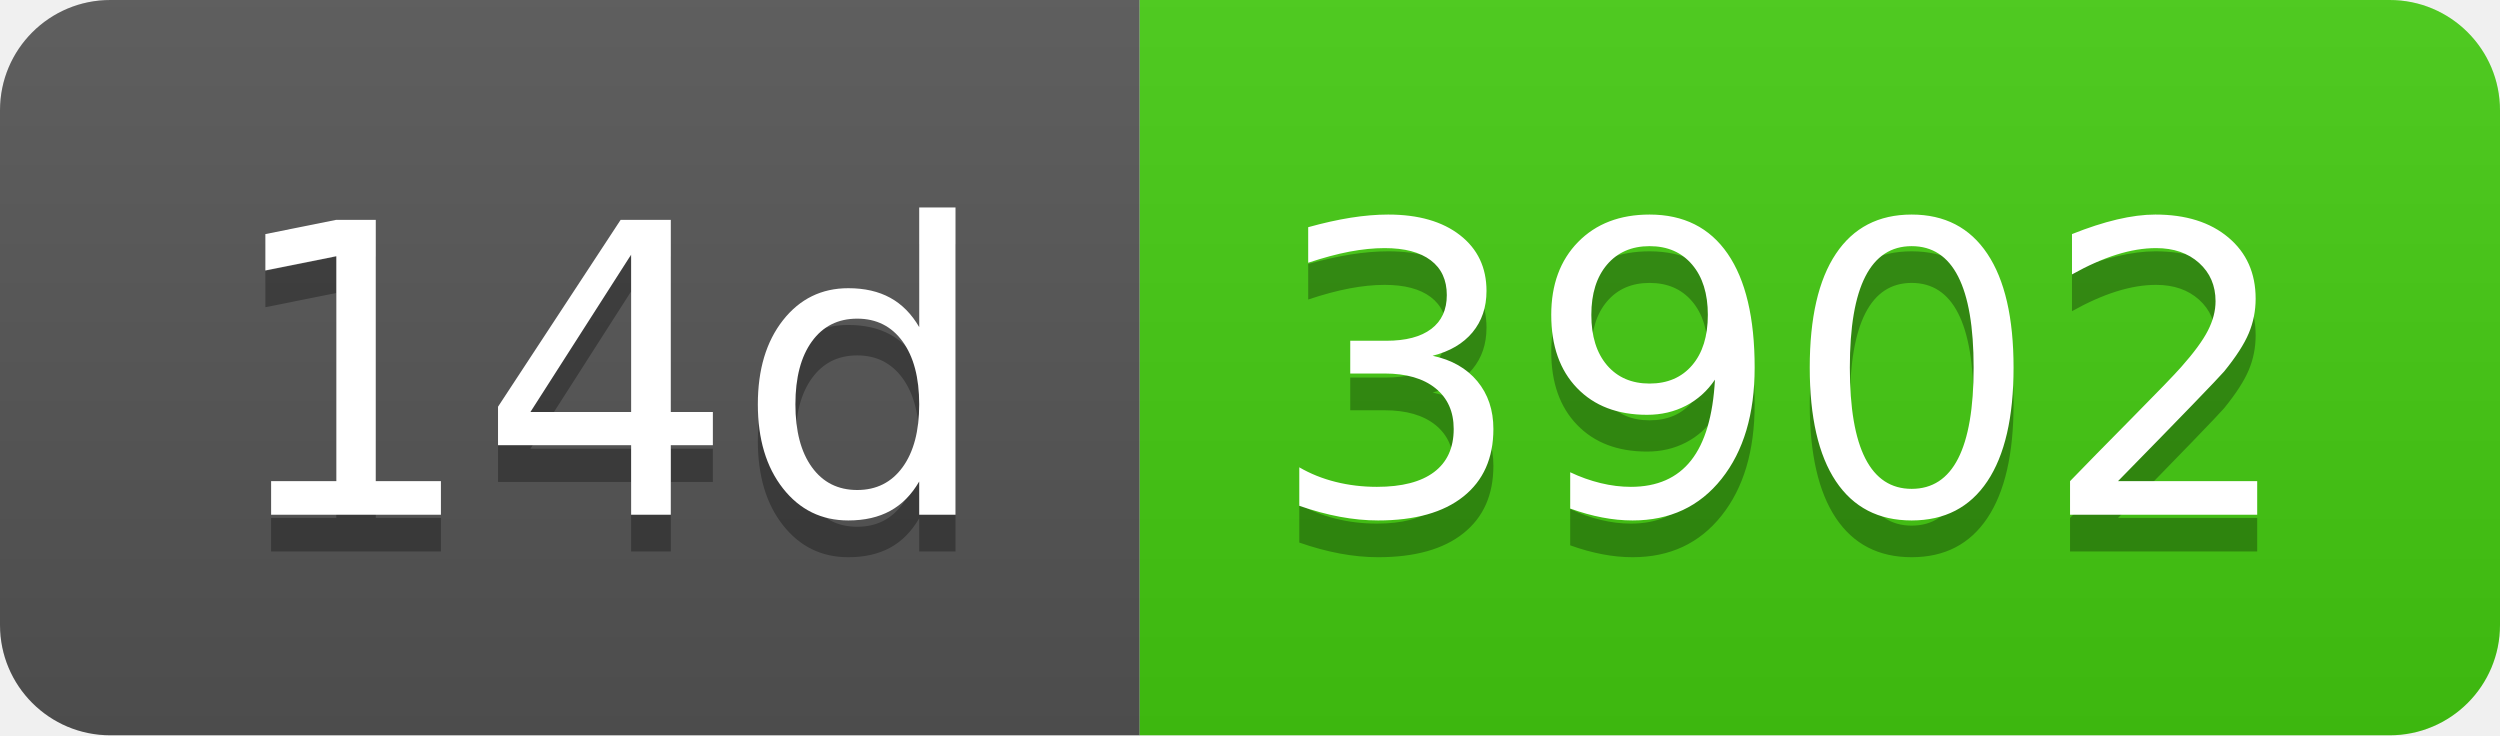
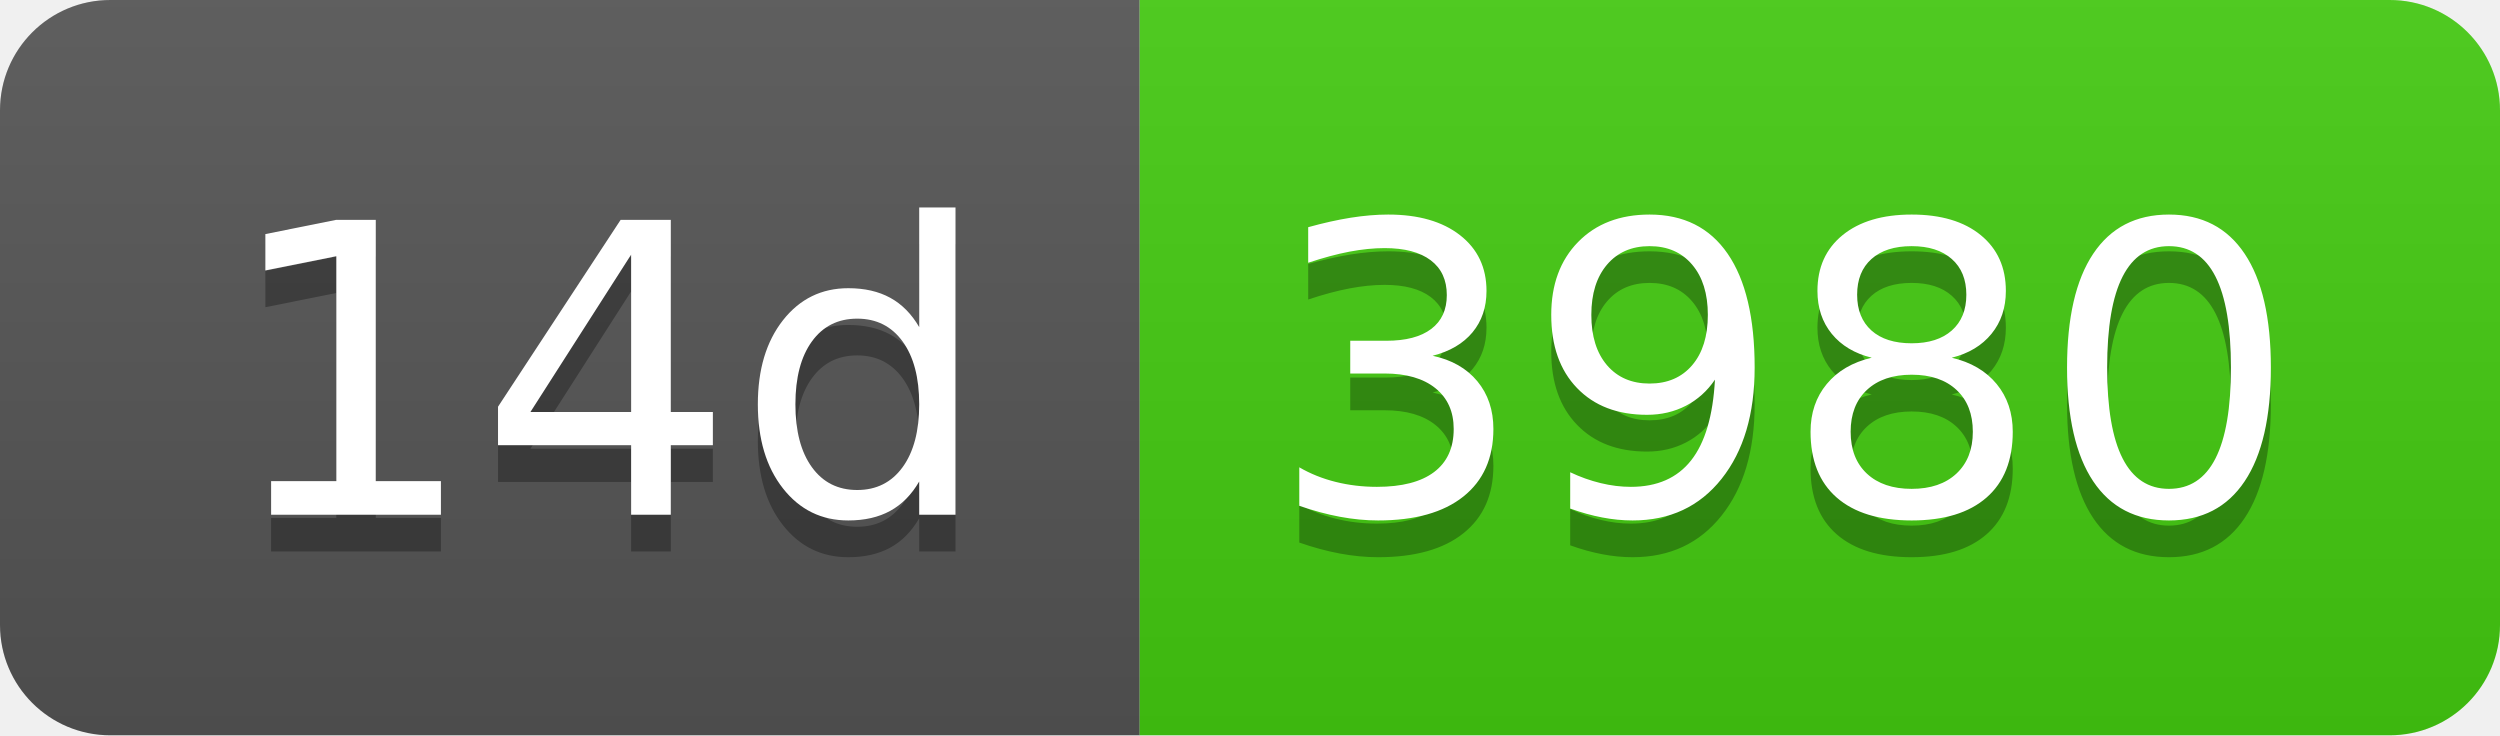
- <svg xmlns="http://www.w3.org/2000/svg" width="68" height="20" role="img" aria-label="14d: 3902">
+ <svg xmlns="http://www.w3.org/2000/svg" width="68" height="20" role="img" aria-label="14d: 3980">
  <linearGradient id="s" x2="0" y2="100%">
    <stop offset="0" stop-color="#bbb" stop-opacity=".1" />
    <stop offset="1" stop-opacity=".1" />
  </linearGradient>
  <clipPath id="r">
    <rect width="68" height="20" rx="3" fill="#fff" />
  </clipPath>
  <g clip-path="url(#r)">
    <rect width="31" height="20" fill="#555" />
    <rect x="31" width="37" height="20" fill="#4c1" />
    <rect width="68" height="20" fill="url(#s)" />
  </g>
  <g fill="#fff" text-anchor="middle" font-family="Verdana,Geneva,DejaVu Sans,sans-serif" text-rendering="geometricPrecision" font-size="110">
    <text aria-hidden="true" x="165" y="150" fill="#010101" fill-opacity=".3" transform="scale(.1)" textLength="210">14d</text>
    <text x="165" y="140" transform="scale(.1)" fill="#fff" textLength="210">14d</text>
-     <text aria-hidden="true" x="485" y="150" fill="#010101" fill-opacity=".3" transform="scale(.1)" textLength="270">3902</text>
-     <text x="485" y="140" transform="scale(.1)" fill="#fff" textLength="270">3902</text>
+     <text aria-hidden="true" x="485" y="150" fill="#010101" fill-opacity=".3" transform="scale(.1)" textLength="270">3980</text>
+     <text x="485" y="140" transform="scale(.1)" fill="#fff" textLength="270">3980</text>
  </g>
</svg>
